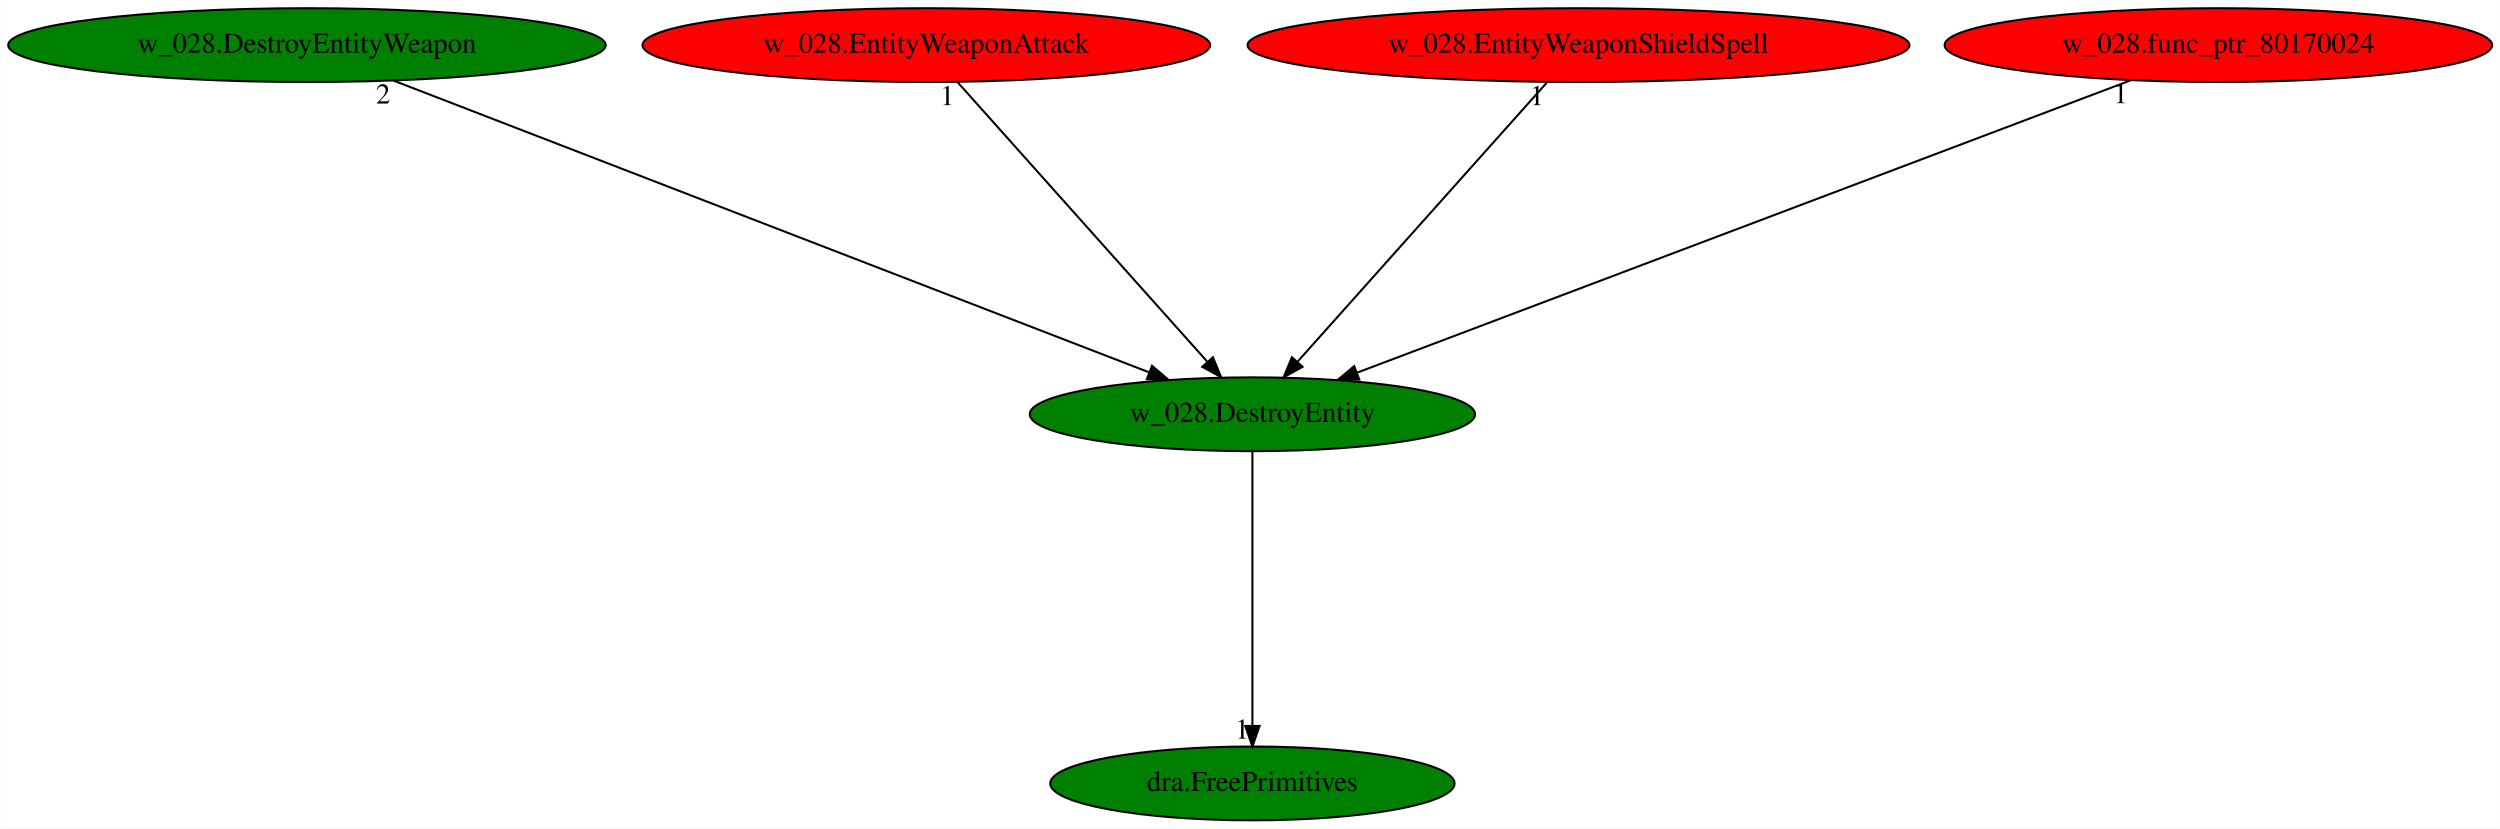
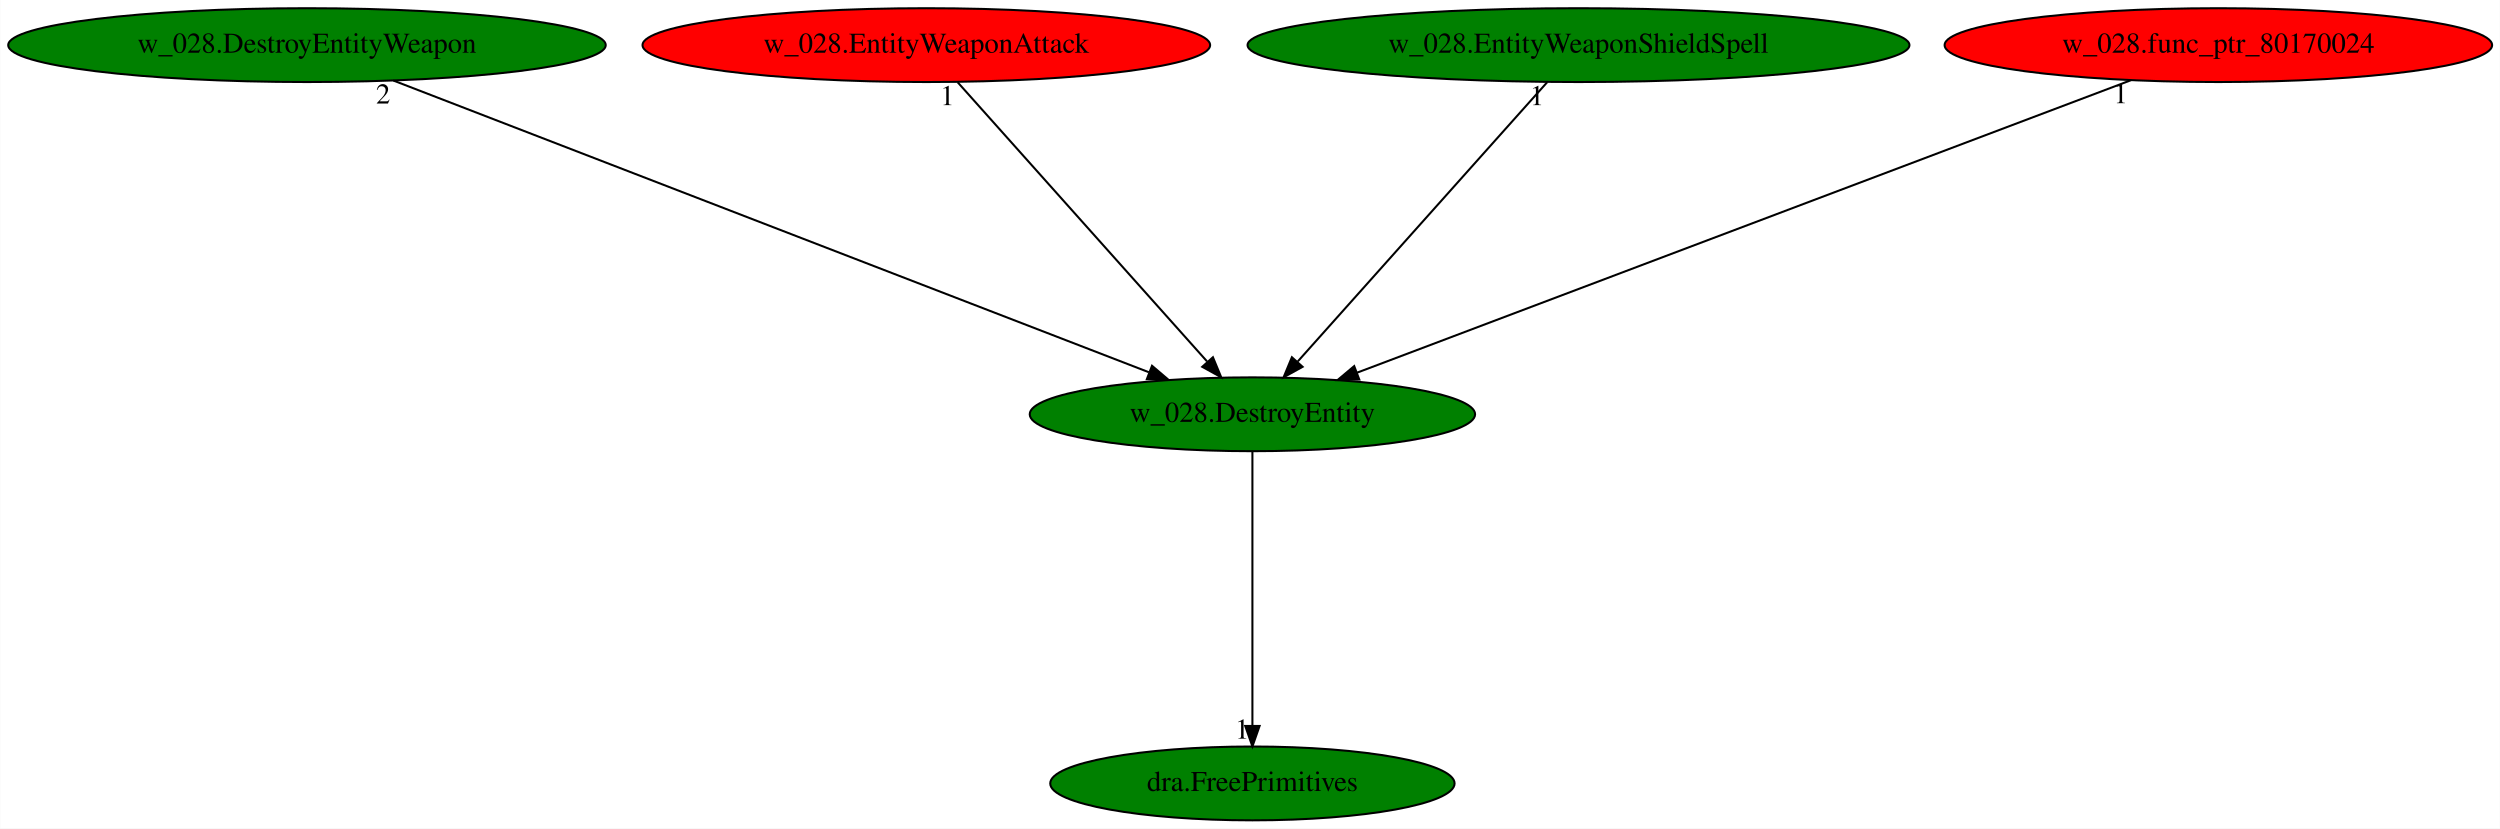
<svg xmlns="http://www.w3.org/2000/svg" xmlns:xlink="http://www.w3.org/1999/xlink" width="1219pt" height="404pt" viewBox="0.00 0.00 1218.83 404.00">
  <g id="graph0" class="graph" transform="scale(1 1) rotate(0) translate(4 400)">
    <polygon fill="white" stroke="transparent" points="-4,4 -4,-400 1214.83,-400 1214.83,4 -4,4" />
    <g id="node1" class="node">
      <ellipse fill="green" stroke="black" cx="606.59" cy="-198" rx="108.58" ry="18" />
      <text text-anchor="middle" x="606.59" y="-194.3" font-family="Times,serif" font-size="14.00">w_028.DestroyEntity</text>
    </g>
    <g id="node2" class="node">
      <g id="a_node2">
        <a xlink:href="dra.FreePrimitives.svg" xlink:title="dra.FreePrimitives">
          <ellipse fill="green" stroke="black" cx="606.59" cy="-18" rx="98.58" ry="18" />
          <text text-anchor="middle" x="606.59" y="-14.3" font-family="Times,serif" font-size="14.00">dra.FreePrimitives</text>
        </a>
      </g>
    </g>
    <g id="edge1" class="edge">
      <path fill="none" stroke="black" d="M606.59,-179.93C606.59,-148.97 606.59,-83.3 606.59,-46.13" />
      <polygon fill="black" stroke="black" points="610.09,-46.02 606.59,-36.02 603.09,-46.02 610.09,-46.02" />
      <text text-anchor="middle" x="601.59" y="-39.82" font-family="Times,serif" font-size="14.00">1</text>
    </g>
    <g id="node3" class="node">
      <g id="a_node3">
        <a xlink:href="w_028.DestroyEntityWeapon.svg" xlink:title="w_028.DestroyEntityWeapon">
          <ellipse fill="green" stroke="black" cx="145.59" cy="-378" rx="145.67" ry="18" />
          <text text-anchor="middle" x="145.59" y="-374.3" font-family="Times,serif" font-size="14.00">w_028.DestroyEntityWeapon</text>
        </a>
      </g>
    </g>
    <g id="edge2" class="edge">
      <path fill="none" stroke="black" d="M187.72,-360.73C272.75,-327.9 464.56,-253.84 556.11,-218.49" />
      <polygon fill="black" stroke="black" points="557.64,-221.65 565.71,-214.78 555.12,-215.12 557.64,-221.65" />
      <text text-anchor="middle" x="182.72" y="-349.53" font-family="Times,serif" font-size="14.00">2</text>
    </g>
    <g id="node4" class="node">
      <g id="a_node4">
        <a xlink:href="w_028.EntityWeaponAttack.svg" xlink:title="w_028.EntityWeaponAttack">
          <ellipse fill="red" stroke="black" cx="447.59" cy="-378" rx="138.38" ry="18" />
          <text text-anchor="middle" x="447.59" y="-374.3" font-family="Times,serif" font-size="14.00">w_028.EntityWeaponAttack</text>
        </a>
      </g>
    </g>
    <g id="edge3" class="edge">
      <path fill="none" stroke="black" d="M462.83,-359.93C491.09,-328.3 551.68,-260.46 584.46,-223.78" />
      <polygon fill="black" stroke="black" points="587.34,-225.81 591.39,-216.02 582.12,-221.14 587.34,-225.81" />
      <text text-anchor="middle" x="457.83" y="-348.73" font-family="Times,serif" font-size="14.00">1</text>
    </g>
    <g id="node5" class="node">
      <g id="a_node5">
        <a xlink:href="w_028.EntityWeaponShieldSpell.svg" xlink:title="w_028.EntityWeaponShieldSpell">
-           <ellipse fill="red" stroke="black" cx="765.59" cy="-378" rx="161.37" ry="18" />
+           <ellipse fill="green" stroke="black" cx="765.59" cy="-378" rx="161.37" ry="18" />
          <text text-anchor="middle" x="765.59" y="-374.3" font-family="Times,serif" font-size="14.00">w_028.EntityWeaponShieldSpell</text>
        </a>
      </g>
    </g>
    <g id="edge4" class="edge">
      <path fill="none" stroke="black" d="M750.34,-359.93C722.09,-328.3 661.49,-260.46 628.72,-223.78" />
      <polygon fill="black" stroke="black" points="631.06,-221.14 621.79,-216.02 625.84,-225.81 631.06,-221.14" />
      <text text-anchor="middle" x="745.34" y="-348.73" font-family="Times,serif" font-size="14.00">1</text>
    </g>
    <g id="node6" class="node">
      <g id="a_node6">
        <a xlink:href="w_028.func_ptr_80170024.svg" xlink:title="w_028.func_ptr_80170024">
          <ellipse fill="red" stroke="black" cx="1077.59" cy="-378" rx="133.48" ry="18" />
          <text text-anchor="middle" x="1077.59" y="-374.3" font-family="Times,serif" font-size="14.00">w_028.func_ptr_80170024</text>
        </a>
      </g>
    </g>
    <g id="edge5" class="edge">
      <path fill="none" stroke="black" d="M1034.96,-360.89C948.13,-328.08 751.11,-253.62 657.63,-218.29" />
      <polygon fill="black" stroke="black" points="658.7,-214.95 648.11,-214.69 656.22,-221.5 658.7,-214.95" />
      <text text-anchor="middle" x="1029.96" y="-349.69" font-family="Times,serif" font-size="14.00">1</text>
    </g>
  </g>
</svg>
